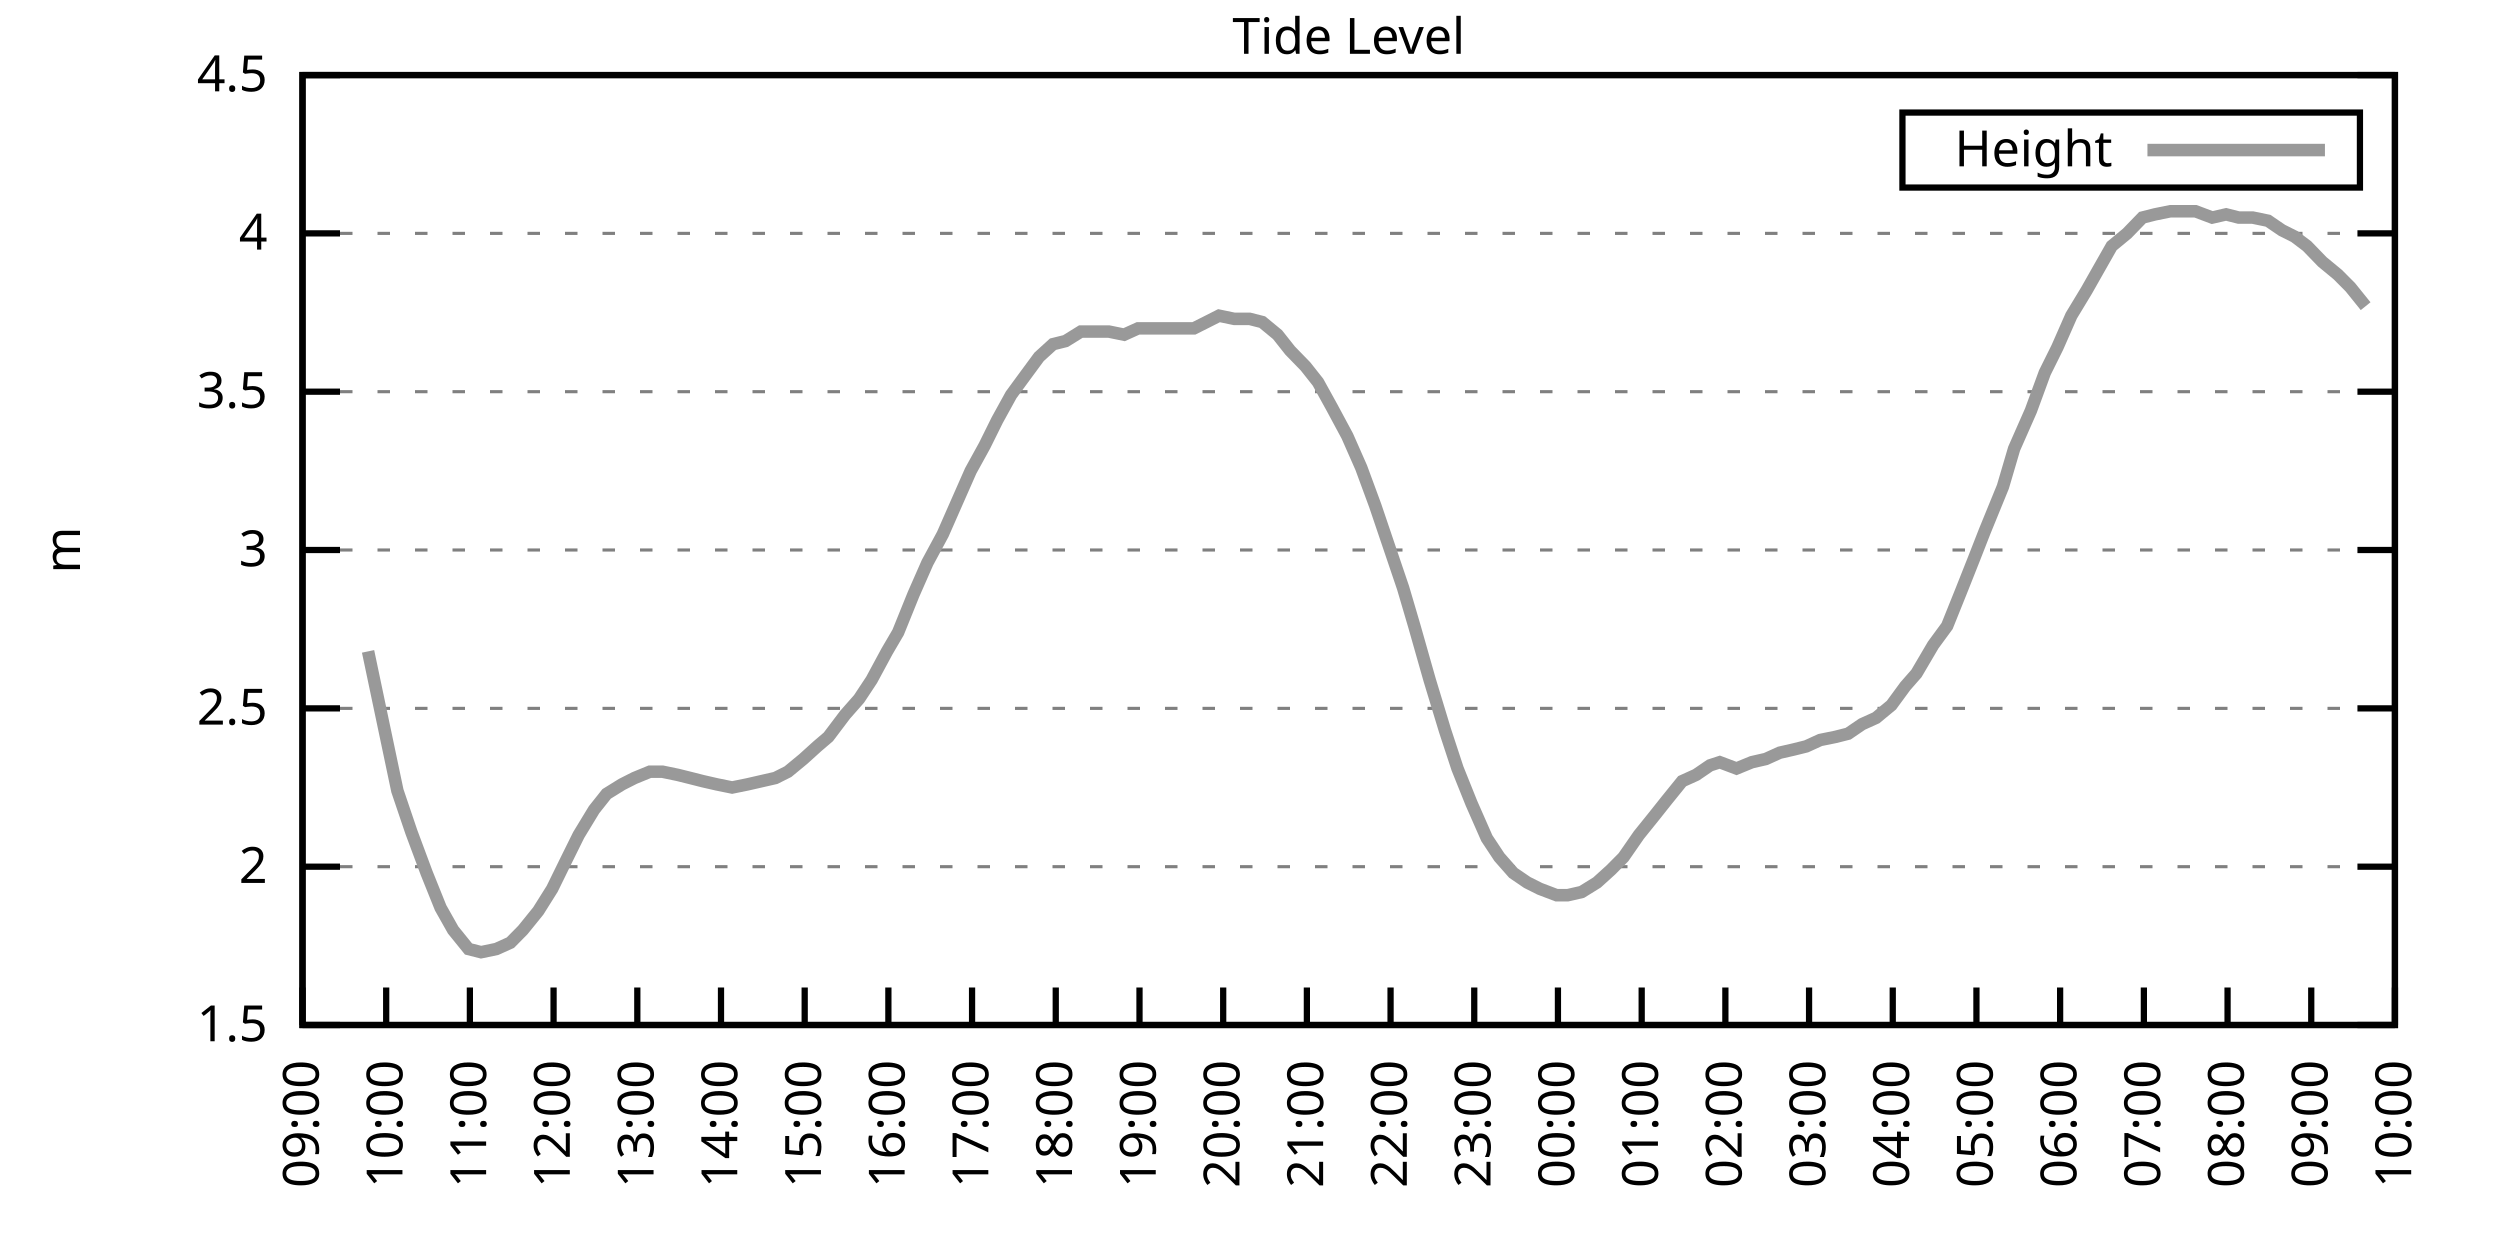
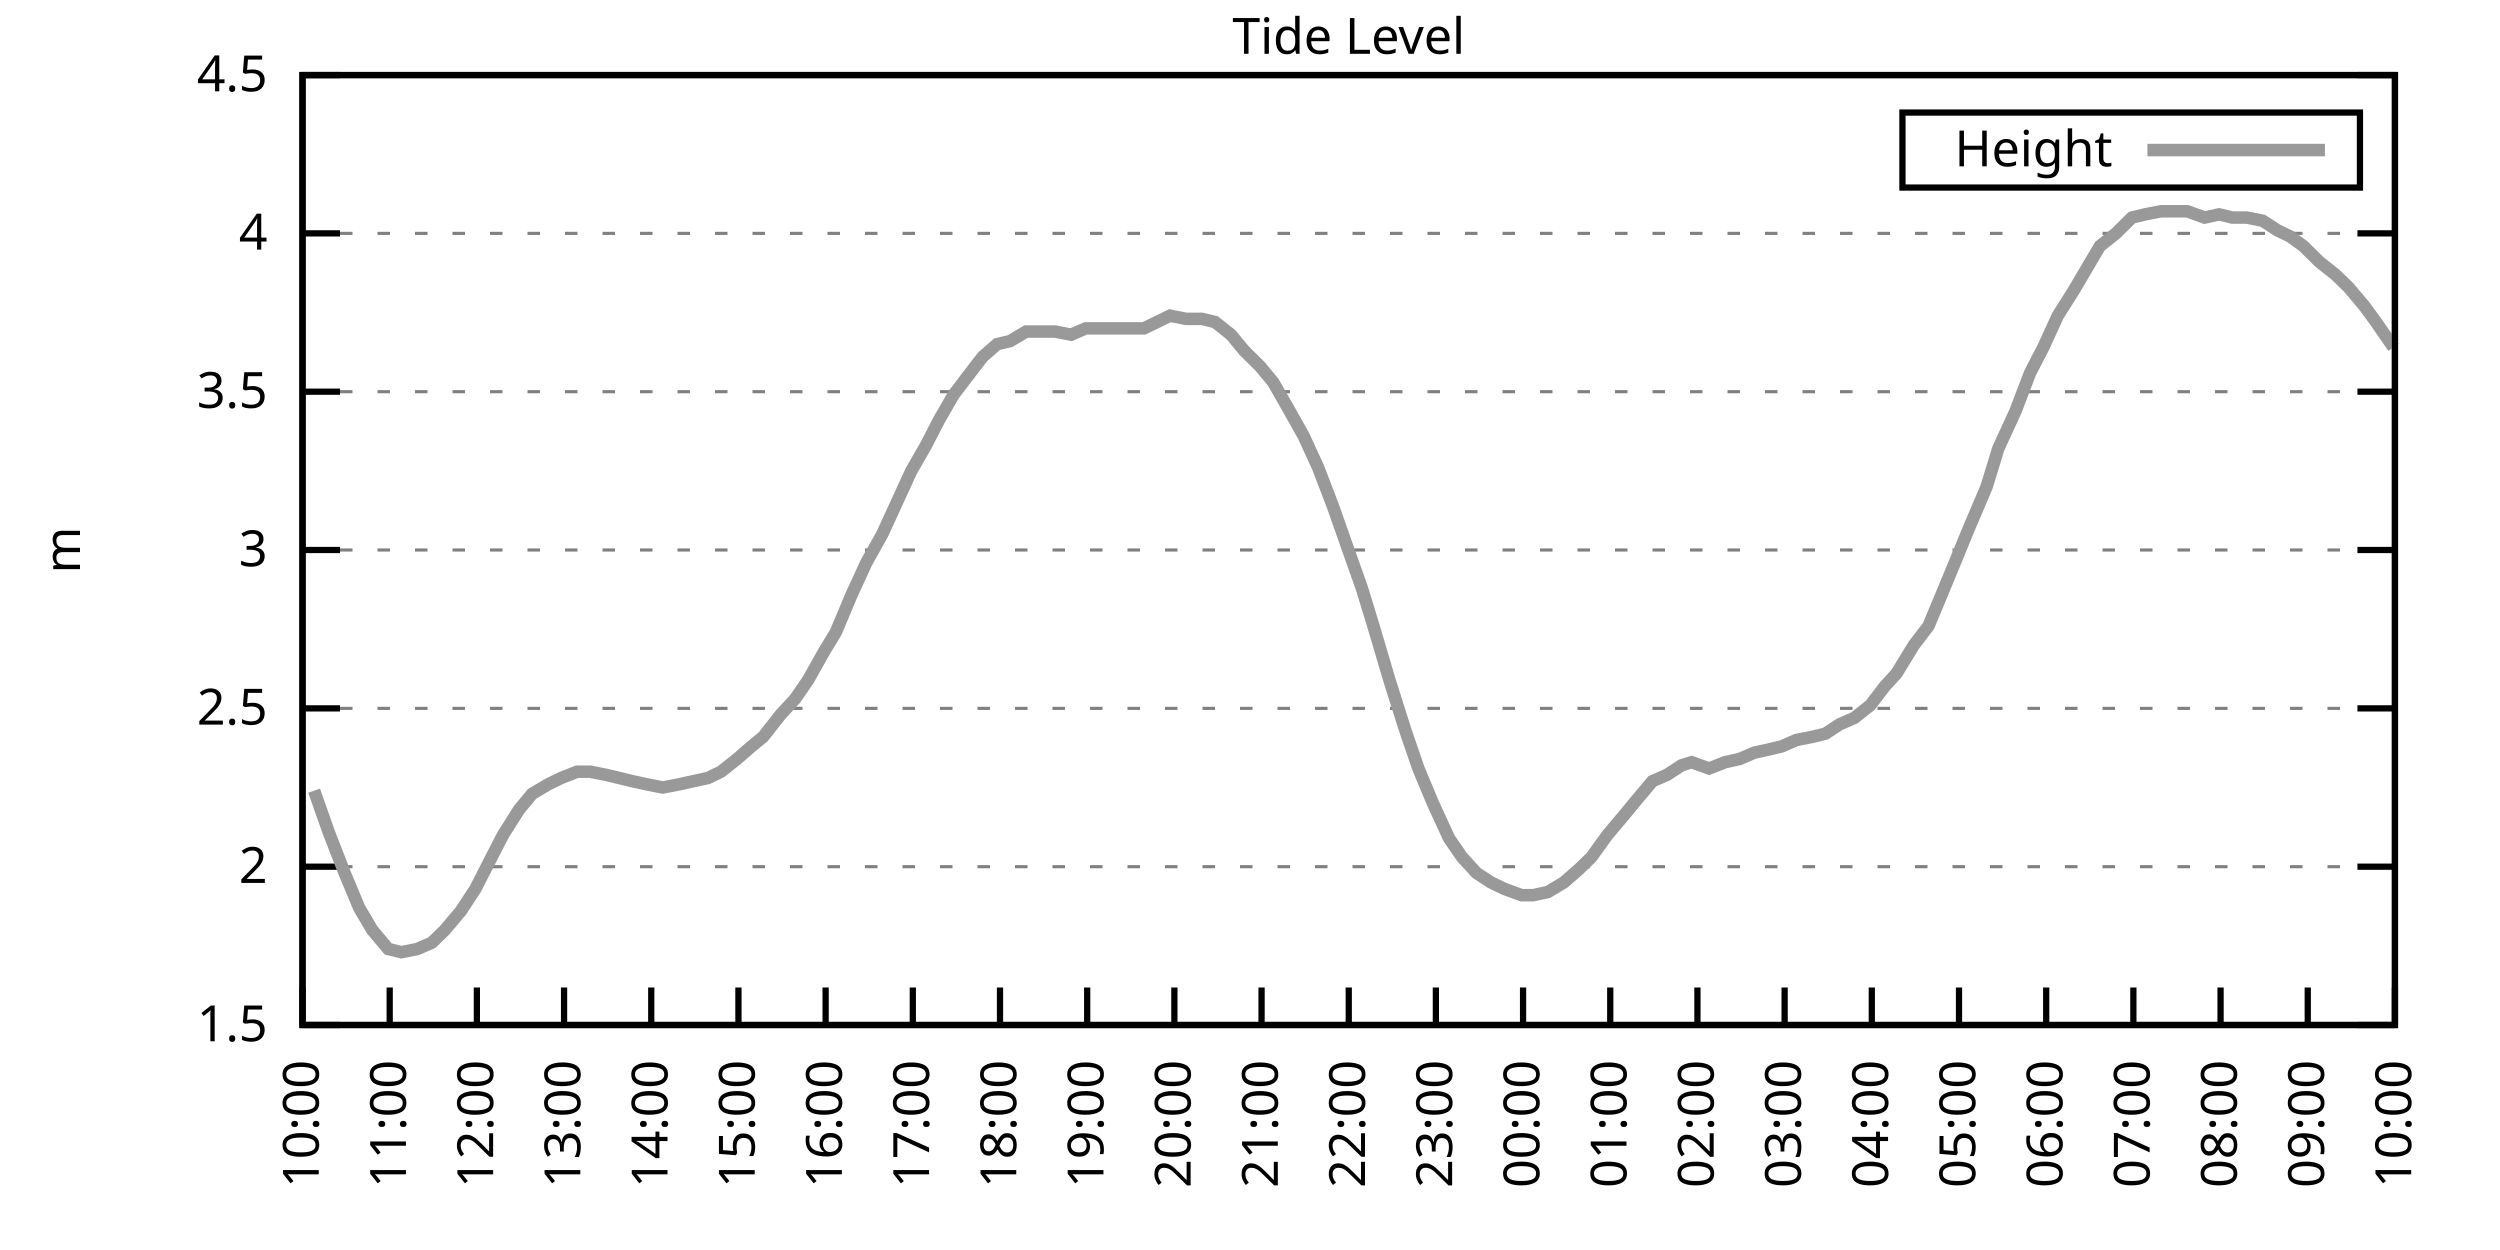
<svg xmlns="http://www.w3.org/2000/svg" xmlns:xlink="http://www.w3.org/1999/xlink" width="400" height="200" viewBox="0 0 400 200">
  <g id="gnuplot_canvas">
    <rect x="0" y="0" width="400" height="200" fill="none" />
    <defs>
      <circle id="gpDot" r="0.5" stroke-width="0.5" stroke="currentColor" />
      <path id="gpPt0" stroke-width="0.333" stroke="currentColor" d="M-1,0 h2 M0,-1 v2" />
      <path id="gpPt1" stroke-width="0.333" stroke="currentColor" d="M-1,-1 L1,1 M1,-1 L-1,1" />
      <path id="gpPt2" stroke-width="0.333" stroke="currentColor" d="M-1,0 L1,0 M0,-1 L0,1 M-1,-1 L1,1 M-1,1 L1,-1" />
      <rect id="gpPt3" stroke-width="0.333" stroke="currentColor" x="-1" y="-1" width="2" height="2" />
      <rect id="gpPt4" stroke-width="0.333" stroke="currentColor" fill="currentColor" x="-1" y="-1" width="2" height="2" />
      <circle id="gpPt5" stroke-width="0.333" stroke="currentColor" cx="0" cy="0" r="1" />
      <use xlink:href="#gpPt5" id="gpPt6" fill="currentColor" stroke="none" />
      <path id="gpPt7" stroke-width="0.333" stroke="currentColor" d="M0,-1.33 L-1.33,0.67 L1.33,0.67 z" />
      <use xlink:href="#gpPt7" id="gpPt8" fill="currentColor" stroke="none" />
      <use xlink:href="#gpPt7" id="gpPt9" stroke="currentColor" transform="rotate(180)" />
      <use xlink:href="#gpPt9" id="gpPt10" fill="currentColor" stroke="none" />
      <use xlink:href="#gpPt3" id="gpPt11" stroke="currentColor" transform="rotate(45)" />
      <use xlink:href="#gpPt11" id="gpPt12" fill="currentColor" stroke="none" />
      <path id="gpPt13" stroke-width="0.333" stroke="currentColor" d="M0,1.330 L1.265,0.411 L0.782,-1.067 L-0.782,-1.076 L-1.265,0.411 z" />
      <use xlink:href="#gpPt13" id="gpPt14" fill="currentColor" stroke="none" />
      <filter id="textbox" filterUnits="objectBoundingBox" x="0" y="0" height="1" width="1">
        <feFlood flood-color="white" flood-opacity="1" result="bgnd" />
        <feComposite in="SourceGraphic" in2="bgnd" operator="atop" />
      </filter>
      <filter id="greybox" filterUnits="objectBoundingBox" x="0" y="0" height="1" width="1">
        <feFlood flood-color="lightgrey" flood-opacity="1" result="grey" />
        <feComposite in="SourceGraphic" in2="grey" operator="atop" />
      </filter>
    </defs>
    <g fill="none" color="white" stroke="currentColor" stroke-width="1.00" stroke-linecap="butt" stroke-linejoin="miter">
</g>
    <g fill="none" color="black" stroke="currentColor" stroke-width="1.00" stroke-linecap="butt" stroke-linejoin="miter">
      <g stroke="none" shape-rendering="crispEdges">
        <polygon fill="rgb(255, 255, 255)" points="48.40,164.00 383.18,164.00 383.18,12.02 48.40,12.02 " />
      </g>
    </g>
    <g fill="none" color="black" stroke="currentColor" stroke-width="1.00" stroke-linecap="butt" stroke-linejoin="miter">
</g>
    <g fill="none" color="black" stroke="black" stroke-width="0.50" stroke-linecap="butt" stroke-linejoin="miter">
</g>
    <g fill="none" color="gray" stroke="currentColor" stroke-width="0.50" stroke-linecap="butt" stroke-linejoin="miter">
      <path stroke="gray" stroke-dasharray="2,4" class="gridline" d="M48.40,164.00 L383.19,164.00  " />
    </g>
    <g fill="none" color="gray" stroke="gray" stroke-width="1.00" stroke-linecap="butt" stroke-linejoin="miter">
</g>
    <g fill="none" color="black" stroke="currentColor" stroke-width="1.00" stroke-linecap="butt" stroke-linejoin="miter">
      <path stroke="black" d="M48.40,164.00 L54.40,164.00 M383.19,164.00 L377.19,164.00  " />
      <g transform="translate(42.80,166.60)" stroke="none" fill="black" font-family="Sans" font-size="8.00" text-anchor="end">
        <text>
          <tspan font-family="Sans"> 1.5</tspan>
        </text>
      </g>
    </g>
    <g fill="none" color="black" stroke="currentColor" stroke-width="1.00" stroke-linecap="butt" stroke-linejoin="miter">
</g>
    <g fill="none" color="black" stroke="black" stroke-width="0.50" stroke-linecap="butt" stroke-linejoin="miter">
</g>
    <g fill="none" color="gray" stroke="currentColor" stroke-width="0.50" stroke-linecap="butt" stroke-linejoin="miter">
      <path stroke="gray" stroke-dasharray="2,4" class="gridline" d="M48.40,138.67 L383.19,138.67  " />
    </g>
    <g fill="none" color="gray" stroke="gray" stroke-width="1.00" stroke-linecap="butt" stroke-linejoin="miter">
</g>
    <g fill="none" color="black" stroke="currentColor" stroke-width="1.00" stroke-linecap="butt" stroke-linejoin="miter">
      <path stroke="black" d="M48.40,138.67 L54.40,138.67 M383.19,138.67 L377.19,138.67  " />
      <g transform="translate(42.80,141.27)" stroke="none" fill="black" font-family="Sans" font-size="8.00" text-anchor="end">
        <text>
          <tspan font-family="Sans"> 2</tspan>
        </text>
      </g>
    </g>
    <g fill="none" color="black" stroke="currentColor" stroke-width="1.00" stroke-linecap="butt" stroke-linejoin="miter">
</g>
    <g fill="none" color="black" stroke="black" stroke-width="0.50" stroke-linecap="butt" stroke-linejoin="miter">
</g>
    <g fill="none" color="gray" stroke="currentColor" stroke-width="0.50" stroke-linecap="butt" stroke-linejoin="miter">
      <path stroke="gray" stroke-dasharray="2,4" class="gridline" d="M48.40,113.34 L383.19,113.34  " />
    </g>
    <g fill="none" color="gray" stroke="gray" stroke-width="1.00" stroke-linecap="butt" stroke-linejoin="miter">
</g>
    <g fill="none" color="black" stroke="currentColor" stroke-width="1.00" stroke-linecap="butt" stroke-linejoin="miter">
      <path stroke="black" d="M48.40,113.34 L54.40,113.34 M383.19,113.34 L377.19,113.34  " />
      <g transform="translate(42.80,115.94)" stroke="none" fill="black" font-family="Sans" font-size="8.00" text-anchor="end">
        <text>
          <tspan font-family="Sans"> 2.5</tspan>
        </text>
      </g>
    </g>
    <g fill="none" color="black" stroke="currentColor" stroke-width="1.00" stroke-linecap="butt" stroke-linejoin="miter">
</g>
    <g fill="none" color="black" stroke="black" stroke-width="0.50" stroke-linecap="butt" stroke-linejoin="miter">
</g>
    <g fill="none" color="gray" stroke="currentColor" stroke-width="0.50" stroke-linecap="butt" stroke-linejoin="miter">
      <path stroke="gray" stroke-dasharray="2,4" class="gridline" d="M48.40,88.00 L383.19,88.00  " />
    </g>
    <g fill="none" color="gray" stroke="gray" stroke-width="1.00" stroke-linecap="butt" stroke-linejoin="miter">
</g>
    <g fill="none" color="black" stroke="currentColor" stroke-width="1.00" stroke-linecap="butt" stroke-linejoin="miter">
      <path stroke="black" d="M48.40,88.00 L54.40,88.00 M383.19,88.00 L377.19,88.00  " />
      <g transform="translate(42.80,90.60)" stroke="none" fill="black" font-family="Sans" font-size="8.00" text-anchor="end">
        <text>
          <tspan font-family="Sans"> 3</tspan>
        </text>
      </g>
    </g>
    <g fill="none" color="black" stroke="currentColor" stroke-width="1.00" stroke-linecap="butt" stroke-linejoin="miter">
</g>
    <g fill="none" color="black" stroke="black" stroke-width="0.50" stroke-linecap="butt" stroke-linejoin="miter">
</g>
    <g fill="none" color="gray" stroke="currentColor" stroke-width="0.50" stroke-linecap="butt" stroke-linejoin="miter">
      <path stroke="gray" stroke-dasharray="2,4" class="gridline" d="M48.40,62.67 L383.19,62.67  " />
    </g>
    <g fill="none" color="gray" stroke="gray" stroke-width="1.00" stroke-linecap="butt" stroke-linejoin="miter">
</g>
    <g fill="none" color="black" stroke="currentColor" stroke-width="1.00" stroke-linecap="butt" stroke-linejoin="miter">
      <path stroke="black" d="M48.40,62.67 L54.40,62.67 M383.19,62.67 L377.19,62.67  " />
      <g transform="translate(42.80,65.27)" stroke="none" fill="black" font-family="Sans" font-size="8.00" text-anchor="end">
        <text>
          <tspan font-family="Sans"> 3.5</tspan>
        </text>
      </g>
    </g>
    <g fill="none" color="black" stroke="currentColor" stroke-width="1.00" stroke-linecap="butt" stroke-linejoin="miter">
</g>
    <g fill="none" color="black" stroke="black" stroke-width="0.50" stroke-linecap="butt" stroke-linejoin="miter">
</g>
    <g fill="none" color="gray" stroke="currentColor" stroke-width="0.50" stroke-linecap="butt" stroke-linejoin="miter">
      <path stroke="gray" stroke-dasharray="2,4" class="gridline" d="M48.40,37.34 L383.19,37.34  " />
    </g>
    <g fill="none" color="gray" stroke="gray" stroke-width="1.00" stroke-linecap="butt" stroke-linejoin="miter">
</g>
    <g fill="none" color="black" stroke="currentColor" stroke-width="1.00" stroke-linecap="butt" stroke-linejoin="miter">
      <path stroke="black" d="M48.40,37.34 L54.40,37.34 M383.19,37.34 L377.19,37.34  " />
      <g transform="translate(42.80,39.94)" stroke="none" fill="black" font-family="Sans" font-size="8.00" text-anchor="end">
        <text>
          <tspan font-family="Sans"> 4</tspan>
        </text>
      </g>
    </g>
    <g fill="none" color="black" stroke="currentColor" stroke-width="1.00" stroke-linecap="butt" stroke-linejoin="miter">
</g>
    <g fill="none" color="black" stroke="black" stroke-width="0.50" stroke-linecap="butt" stroke-linejoin="miter">
</g>
    <g fill="none" color="gray" stroke="currentColor" stroke-width="0.50" stroke-linecap="butt" stroke-linejoin="miter">
      <path stroke="gray" stroke-dasharray="2,4" class="gridline" d="M48.40,12.01 L383.19,12.01  " />
    </g>
    <g fill="none" color="gray" stroke="gray" stroke-width="1.00" stroke-linecap="butt" stroke-linejoin="miter">
</g>
    <g fill="none" color="black" stroke="currentColor" stroke-width="1.00" stroke-linecap="butt" stroke-linejoin="miter">
      <path stroke="black" d="M48.40,12.01 L54.40,12.01 M383.19,12.01 L377.19,12.01  " />
      <g transform="translate(42.80,14.61)" stroke="none" fill="black" font-family="Sans" font-size="8.00" text-anchor="end">
        <text>
          <tspan font-family="Sans"> 4.5</tspan>
        </text>
      </g>
    </g>
    <g fill="none" color="black" stroke="currentColor" stroke-width="1.00" stroke-linecap="butt" stroke-linejoin="miter">
      <path stroke="black" d="M48.40,164.00 L48.40,158.00  " />
      <g transform="translate(51.00,169.60) rotate(270.00)" stroke="none" fill="black" font-family="Sans" font-size="8.00" text-anchor="end">
        <text>
-           <tspan font-family="Sans">09:00</tspan>
-         </text>
-       </g>
-     </g>
-     <g fill="none" color="black" stroke="currentColor" stroke-width="1.00" stroke-linecap="butt" stroke-linejoin="miter">
-       <path stroke="black" d="M61.79,164.00 L61.79,158.00  " />
-       <g transform="translate(64.39,169.60) rotate(270.00)" stroke="none" fill="black" font-family="Sans" font-size="8.00" text-anchor="end">
-         <text>
          <tspan font-family="Sans">10:00</tspan>
        </text>
      </g>
    </g>
    <g fill="none" color="black" stroke="currentColor" stroke-width="1.00" stroke-linecap="butt" stroke-linejoin="miter">
-       <path stroke="black" d="M75.18,164.00 L75.18,158.00  " />
-       <g transform="translate(77.78,169.60) rotate(270.00)" stroke="none" fill="black" font-family="Sans" font-size="8.00" text-anchor="end">
+       <path stroke="black" d="M62.35,164.00 L62.35,158.00  " />
+       <g transform="translate(64.95,169.60) rotate(270.00)" stroke="none" fill="black" font-family="Sans" font-size="8.00" text-anchor="end">
        <text>
          <tspan font-family="Sans">11:00</tspan>
        </text>
      </g>
    </g>
    <g fill="none" color="black" stroke="currentColor" stroke-width="1.00" stroke-linecap="butt" stroke-linejoin="miter">
-       <path stroke="black" d="M88.57,164.00 L88.57,158.00  " />
-       <g transform="translate(91.17,169.60) rotate(270.00)" stroke="none" fill="black" font-family="Sans" font-size="8.00" text-anchor="end">
+       <path stroke="black" d="M76.30,164.00 L76.30,158.00  " />
+       <g transform="translate(78.90,169.60) rotate(270.00)" stroke="none" fill="black" font-family="Sans" font-size="8.00" text-anchor="end">
        <text>
          <tspan font-family="Sans">12:00</tspan>
        </text>
      </g>
    </g>
    <g fill="none" color="black" stroke="currentColor" stroke-width="1.00" stroke-linecap="butt" stroke-linejoin="miter">
-       <path stroke="black" d="M101.97,164.00 L101.97,158.00  " />
-       <g transform="translate(104.57,169.60) rotate(270.00)" stroke="none" fill="black" font-family="Sans" font-size="8.00" text-anchor="end">
+       <path stroke="black" d="M90.25,164.00 L90.25,158.00  " />
+       <g transform="translate(92.85,169.60) rotate(270.00)" stroke="none" fill="black" font-family="Sans" font-size="8.00" text-anchor="end">
        <text>
          <tspan font-family="Sans">13:00</tspan>
        </text>
      </g>
    </g>
    <g fill="none" color="black" stroke="currentColor" stroke-width="1.00" stroke-linecap="butt" stroke-linejoin="miter">
-       <path stroke="black" d="M115.36,164.00 L115.36,158.00  " />
-       <g transform="translate(117.96,169.60) rotate(270.00)" stroke="none" fill="black" font-family="Sans" font-size="8.00" text-anchor="end">
+       <path stroke="black" d="M104.20,164.00 L104.20,158.00  " />
+       <g transform="translate(106.80,169.60) rotate(270.00)" stroke="none" fill="black" font-family="Sans" font-size="8.00" text-anchor="end">
        <text>
          <tspan font-family="Sans">14:00</tspan>
        </text>
      </g>
    </g>
    <g fill="none" color="black" stroke="currentColor" stroke-width="1.00" stroke-linecap="butt" stroke-linejoin="miter">
-       <path stroke="black" d="M128.75,164.00 L128.75,158.00  " />
-       <g transform="translate(131.35,169.60) rotate(270.00)" stroke="none" fill="black" font-family="Sans" font-size="8.00" text-anchor="end">
+       <path stroke="black" d="M118.15,164.00 L118.15,158.00  " />
+       <g transform="translate(120.75,169.60) rotate(270.00)" stroke="none" fill="black" font-family="Sans" font-size="8.00" text-anchor="end">
        <text>
          <tspan font-family="Sans">15:00</tspan>
        </text>
      </g>
    </g>
    <g fill="none" color="black" stroke="currentColor" stroke-width="1.00" stroke-linecap="butt" stroke-linejoin="miter">
-       <path stroke="black" d="M142.14,164.00 L142.14,158.00  " />
-       <g transform="translate(144.74,169.60) rotate(270.00)" stroke="none" fill="black" font-family="Sans" font-size="8.00" text-anchor="end">
+       <path stroke="black" d="M132.10,164.00 L132.10,158.00  " />
+       <g transform="translate(134.70,169.60) rotate(270.00)" stroke="none" fill="black" font-family="Sans" font-size="8.00" text-anchor="end">
        <text>
          <tspan font-family="Sans">16:00</tspan>
        </text>
      </g>
    </g>
    <g fill="none" color="black" stroke="currentColor" stroke-width="1.00" stroke-linecap="butt" stroke-linejoin="miter">
-       <path stroke="black" d="M155.53,164.00 L155.53,158.00  " />
-       <g transform="translate(158.13,169.60) rotate(270.00)" stroke="none" fill="black" font-family="Sans" font-size="8.00" text-anchor="end">
+       <path stroke="black" d="M146.05,164.00 L146.05,158.00  " />
+       <g transform="translate(148.65,169.60) rotate(270.00)" stroke="none" fill="black" font-family="Sans" font-size="8.00" text-anchor="end">
        <text>
          <tspan font-family="Sans">17:00</tspan>
        </text>
      </g>
    </g>
    <g fill="none" color="black" stroke="currentColor" stroke-width="1.00" stroke-linecap="butt" stroke-linejoin="miter">
-       <path stroke="black" d="M168.92,164.00 L168.92,158.00  " />
-       <g transform="translate(171.52,169.60) rotate(270.00)" stroke="none" fill="black" font-family="Sans" font-size="8.00" text-anchor="end">
+       <path stroke="black" d="M160.00,164.00 L160.00,158.00  " />
+       <g transform="translate(162.60,169.60) rotate(270.00)" stroke="none" fill="black" font-family="Sans" font-size="8.00" text-anchor="end">
        <text>
          <tspan font-family="Sans">18:00</tspan>
        </text>
      </g>
    </g>
    <g fill="none" color="black" stroke="currentColor" stroke-width="1.00" stroke-linecap="butt" stroke-linejoin="miter">
-       <path stroke="black" d="M182.32,164.00 L182.32,158.00  " />
-       <g transform="translate(184.92,169.60) rotate(270.00)" stroke="none" fill="black" font-family="Sans" font-size="8.00" text-anchor="end">
+       <path stroke="black" d="M173.95,164.00 L173.95,158.00  " />
+       <g transform="translate(176.55,169.60) rotate(270.00)" stroke="none" fill="black" font-family="Sans" font-size="8.00" text-anchor="end">
        <text>
          <tspan font-family="Sans">19:00</tspan>
        </text>
      </g>
    </g>
    <g fill="none" color="black" stroke="currentColor" stroke-width="1.00" stroke-linecap="butt" stroke-linejoin="miter">
-       <path stroke="black" d="M195.71,164.00 L195.71,158.00  " />
-       <g transform="translate(198.31,169.60) rotate(270.00)" stroke="none" fill="black" font-family="Sans" font-size="8.00" text-anchor="end">
+       <path stroke="black" d="M187.90,164.00 L187.90,158.00  " />
+       <g transform="translate(190.50,169.60) rotate(270.00)" stroke="none" fill="black" font-family="Sans" font-size="8.00" text-anchor="end">
        <text>
          <tspan font-family="Sans">20:00</tspan>
        </text>
      </g>
    </g>
    <g fill="none" color="black" stroke="currentColor" stroke-width="1.00" stroke-linecap="butt" stroke-linejoin="miter">
-       <path stroke="black" d="M209.10,164.00 L209.10,158.00  " />
-       <g transform="translate(211.70,169.60) rotate(270.00)" stroke="none" fill="black" font-family="Sans" font-size="8.00" text-anchor="end">
+       <path stroke="black" d="M201.85,164.00 L201.85,158.00  " />
+       <g transform="translate(204.45,169.60) rotate(270.00)" stroke="none" fill="black" font-family="Sans" font-size="8.00" text-anchor="end">
        <text>
          <tspan font-family="Sans">21:00</tspan>
        </text>
      </g>
    </g>
    <g fill="none" color="black" stroke="currentColor" stroke-width="1.00" stroke-linecap="butt" stroke-linejoin="miter">
-       <path stroke="black" d="M222.49,164.00 L222.49,158.00  " />
-       <g transform="translate(225.09,169.60) rotate(270.00)" stroke="none" fill="black" font-family="Sans" font-size="8.00" text-anchor="end">
+       <path stroke="black" d="M215.80,164.00 L215.80,158.00  " />
+       <g transform="translate(218.40,169.60) rotate(270.00)" stroke="none" fill="black" font-family="Sans" font-size="8.00" text-anchor="end">
        <text>
          <tspan font-family="Sans">22:00</tspan>
        </text>
      </g>
    </g>
    <g fill="none" color="black" stroke="currentColor" stroke-width="1.00" stroke-linecap="butt" stroke-linejoin="miter">
-       <path stroke="black" d="M235.88,164.00 L235.88,158.00  " />
-       <g transform="translate(238.48,169.60) rotate(270.00)" stroke="none" fill="black" font-family="Sans" font-size="8.00" text-anchor="end">
+       <path stroke="black" d="M229.74,164.00 L229.74,158.00  " />
+       <g transform="translate(232.34,169.60) rotate(270.00)" stroke="none" fill="black" font-family="Sans" font-size="8.00" text-anchor="end">
        <text>
          <tspan font-family="Sans">23:00</tspan>
        </text>
      </g>
    </g>
    <g fill="none" color="black" stroke="currentColor" stroke-width="1.00" stroke-linecap="butt" stroke-linejoin="miter">
-       <path stroke="black" d="M249.27,164.00 L249.27,158.00  " />
-       <g transform="translate(251.87,169.60) rotate(270.00)" stroke="none" fill="black" font-family="Sans" font-size="8.00" text-anchor="end">
+       <path stroke="black" d="M243.69,164.00 L243.69,158.00  " />
+       <g transform="translate(246.29,169.60) rotate(270.00)" stroke="none" fill="black" font-family="Sans" font-size="8.00" text-anchor="end">
        <text>
          <tspan font-family="Sans">00:00</tspan>
        </text>
      </g>
    </g>
    <g fill="none" color="black" stroke="currentColor" stroke-width="1.00" stroke-linecap="butt" stroke-linejoin="miter">
-       <path stroke="black" d="M262.67,164.00 L262.67,158.00  " />
-       <g transform="translate(265.27,169.60) rotate(270.00)" stroke="none" fill="black" font-family="Sans" font-size="8.00" text-anchor="end">
+       <path stroke="black" d="M257.64,164.00 L257.64,158.00  " />
+       <g transform="translate(260.24,169.60) rotate(270.00)" stroke="none" fill="black" font-family="Sans" font-size="8.00" text-anchor="end">
        <text>
          <tspan font-family="Sans">01:00</tspan>
        </text>
      </g>
    </g>
    <g fill="none" color="black" stroke="currentColor" stroke-width="1.00" stroke-linecap="butt" stroke-linejoin="miter">
-       <path stroke="black" d="M276.06,164.00 L276.06,158.00  " />
-       <g transform="translate(278.66,169.60) rotate(270.00)" stroke="none" fill="black" font-family="Sans" font-size="8.00" text-anchor="end">
+       <path stroke="black" d="M271.59,164.00 L271.59,158.00  " />
+       <g transform="translate(274.19,169.60) rotate(270.00)" stroke="none" fill="black" font-family="Sans" font-size="8.00" text-anchor="end">
        <text>
          <tspan font-family="Sans">02:00</tspan>
        </text>
      </g>
    </g>
    <g fill="none" color="black" stroke="currentColor" stroke-width="1.00" stroke-linecap="butt" stroke-linejoin="miter">
-       <path stroke="black" d="M289.45,164.00 L289.45,158.00  " />
-       <g transform="translate(292.05,169.60) rotate(270.00)" stroke="none" fill="black" font-family="Sans" font-size="8.00" text-anchor="end">
+       <path stroke="black" d="M285.54,164.00 L285.54,158.00  " />
+       <g transform="translate(288.14,169.60) rotate(270.00)" stroke="none" fill="black" font-family="Sans" font-size="8.00" text-anchor="end">
        <text>
          <tspan font-family="Sans">03:00</tspan>
        </text>
      </g>
    </g>
    <g fill="none" color="black" stroke="currentColor" stroke-width="1.00" stroke-linecap="butt" stroke-linejoin="miter">
-       <path stroke="black" d="M302.84,164.00 L302.84,158.00  " />
-       <g transform="translate(305.44,169.60) rotate(270.00)" stroke="none" fill="black" font-family="Sans" font-size="8.00" text-anchor="end">
+       <path stroke="black" d="M299.49,164.00 L299.49,158.00  " />
+       <g transform="translate(302.09,169.60) rotate(270.00)" stroke="none" fill="black" font-family="Sans" font-size="8.00" text-anchor="end">
        <text>
          <tspan font-family="Sans">04:00</tspan>
        </text>
      </g>
    </g>
    <g fill="none" color="black" stroke="currentColor" stroke-width="1.00" stroke-linecap="butt" stroke-linejoin="miter">
-       <path stroke="black" d="M316.23,164.00 L316.23,158.00  " />
-       <g transform="translate(318.83,169.60) rotate(270.00)" stroke="none" fill="black" font-family="Sans" font-size="8.00" text-anchor="end">
+       <path stroke="black" d="M313.44,164.00 L313.44,158.00  " />
+       <g transform="translate(316.04,169.60) rotate(270.00)" stroke="none" fill="black" font-family="Sans" font-size="8.00" text-anchor="end">
        <text>
          <tspan font-family="Sans">05:00</tspan>
        </text>
      </g>
    </g>
    <g fill="none" color="black" stroke="currentColor" stroke-width="1.00" stroke-linecap="butt" stroke-linejoin="miter">
-       <path stroke="black" d="M329.62,164.00 L329.62,158.00  " />
-       <g transform="translate(332.22,169.60) rotate(270.00)" stroke="none" fill="black" font-family="Sans" font-size="8.00" text-anchor="end">
+       <path stroke="black" d="M327.39,164.00 L327.39,158.00  " />
+       <g transform="translate(329.99,169.60) rotate(270.00)" stroke="none" fill="black" font-family="Sans" font-size="8.00" text-anchor="end">
        <text>
          <tspan font-family="Sans">06:00</tspan>
        </text>
      </g>
    </g>
    <g fill="none" color="black" stroke="currentColor" stroke-width="1.00" stroke-linecap="butt" stroke-linejoin="miter">
-       <path stroke="black" d="M343.02,164.00 L343.02,158.00  " />
-       <g transform="translate(345.62,169.60) rotate(270.00)" stroke="none" fill="black" font-family="Sans" font-size="8.00" text-anchor="end">
+       <path stroke="black" d="M341.34,164.00 L341.34,158.00  " />
+       <g transform="translate(343.94,169.60) rotate(270.00)" stroke="none" fill="black" font-family="Sans" font-size="8.00" text-anchor="end">
        <text>
          <tspan font-family="Sans">07:00</tspan>
        </text>
      </g>
    </g>
    <g fill="none" color="black" stroke="currentColor" stroke-width="1.00" stroke-linecap="butt" stroke-linejoin="miter">
-       <path stroke="black" d="M356.41,164.00 L356.41,158.00  " />
-       <g transform="translate(359.01,169.60) rotate(270.00)" stroke="none" fill="black" font-family="Sans" font-size="8.00" text-anchor="end">
+       <path stroke="black" d="M355.29,164.00 L355.29,158.00  " />
+       <g transform="translate(357.89,169.60) rotate(270.00)" stroke="none" fill="black" font-family="Sans" font-size="8.00" text-anchor="end">
        <text>
          <tspan font-family="Sans">08:00</tspan>
        </text>
      </g>
    </g>
    <g fill="none" color="black" stroke="currentColor" stroke-width="1.00" stroke-linecap="butt" stroke-linejoin="miter">
-       <path stroke="black" d="M369.80,164.00 L369.80,158.00  " />
-       <g transform="translate(372.40,169.60) rotate(270.00)" stroke="none" fill="black" font-family="Sans" font-size="8.00" text-anchor="end">
+       <path stroke="black" d="M369.24,164.00 L369.24,158.00  " />
+       <g transform="translate(371.84,169.60) rotate(270.00)" stroke="none" fill="black" font-family="Sans" font-size="8.00" text-anchor="end">
        <text>
          <tspan font-family="Sans">09:00</tspan>
        </text>
      </g>
    </g>
    <g fill="none" color="black" stroke="currentColor" stroke-width="1.00" stroke-linecap="butt" stroke-linejoin="miter">
      <path stroke="black" d="M383.19,164.00 L383.19,158.00  " />
      <g transform="translate(385.79,169.60) rotate(270.00)" stroke="none" fill="black" font-family="Sans" font-size="8.00" text-anchor="end">
        <text>
          <tspan font-family="Sans">10:00</tspan>
        </text>
      </g>
    </g>
    <g fill="none" color="black" stroke="currentColor" stroke-width="1.00" stroke-linecap="butt" stroke-linejoin="miter">
</g>
    <g fill="none" color="black" stroke="currentColor" stroke-width="1.00" stroke-linecap="butt" stroke-linejoin="miter">
      <path stroke="black" d="M48.40,12.01 L48.40,164.00 L383.19,164.00 L383.19,12.01 L48.40,12.01 Z  " />
    </g>
    <g fill="none" color="black" stroke="currentColor" stroke-width="1.00" stroke-linecap="butt" stroke-linejoin="miter">
</g>
    <g fill="none" color="black" stroke="currentColor" stroke-width="1.00" stroke-linecap="butt" stroke-linejoin="miter">
      <path stroke="black" d="M304.39,30.01 L304.39,18.01 L377.59,18.01 L377.59,30.01 L304.39,30.01 Z  " />
    </g>
    <g id="Tide_level_plot_1">
      <g fill="none" color="white" stroke="black" stroke-width="2.00" stroke-linecap="butt" stroke-linejoin="miter">
</g>
      <g fill="none" color="black" stroke="currentColor" stroke-width="2.00" stroke-linecap="butt" stroke-linejoin="miter">
        <g transform="translate(337.99,26.61)" stroke="none" fill="black" font-family="Sans" font-size="8.00" text-anchor="end">
          <text>
            <tspan font-family="Sans">Height</tspan>
          </text>
        </g>
      </g>
      <g fill="none" color="black" stroke="currentColor" stroke-width="2.00" stroke-linecap="butt" stroke-linejoin="miter">
-         <path stroke="rgb(153, 153, 153)" d="M343.59,24.01 L371.99,24.01 M58.89,104.22 L63.58,126.51 L65.81,133.10 L68.26,139.68 L70.50,145.25 L72.50,148.80   L74.96,151.84 L76.97,152.35 L79.42,151.84 L81.66,150.83 L83.66,148.80 L86.12,145.76 L88.35,142.21 L90.58,137.66   L92.59,133.60 L95.05,129.55 L97.06,127.02 L99.51,125.50 L101.52,124.48 L103.98,123.47 L105.98,123.47 L108.44,123.98   L110.45,124.48 L112.46,124.99 L114.69,125.50 L117.14,126.00 L119.60,125.50 L121.83,124.99 L124.06,124.48 L126.07,123.47   L128.53,121.44 L130.76,119.42 L132.54,117.90 L135.22,114.35 L137.45,111.82 L139.46,108.78 L141.92,104.22 L143.70,101.18   L146.16,95.10 L148.39,90.03 L150.85,85.47 L152.63,81.42 L155.31,75.34 L157.54,71.29 L159.55,67.23 L161.78,63.18   L164.01,60.14 L166.25,57.10 L168.48,55.07 L170.49,54.57 L172.94,53.05 L174.95,53.05 L177.41,53.05 L179.86,53.55   L182.09,52.54 L184.32,52.54 L186.33,52.54 L188.57,52.54 L191.02,52.54 L193.03,51.53 L195.04,50.51 L197.49,51.02   L199.95,51.02 L201.96,51.53 L204.41,53.55 L206.42,56.09 L208.88,58.62 L210.88,61.15 L213.12,65.21 L215.57,69.77   L217.80,74.83 L220.04,80.91 L222.27,87.50 L224.50,94.08 L226.29,100.16 L228.74,108.78 L231.20,116.88 L233.20,122.96   L235.44,128.54 L237.89,134.11 L239.90,137.15 L242.13,139.68 L244.36,141.20 L246.37,142.21 L249.05,143.23 L250.84,143.23   L253.07,142.72 L255.52,141.20 L257.76,139.17 L259.76,137.15 L262.22,133.60 L264.67,130.56 L266.68,128.03 L269.14,124.99   L271.37,123.98 L273.60,122.46 L275.16,121.95 L277.84,122.96 L280.30,121.95 L282.53,121.44 L284.76,120.43 L286.99,119.92   L289.00,119.42 L291.23,118.40 L293.69,117.90 L295.70,117.39 L297.93,115.87 L300.16,114.86 L302.62,112.83 L304.85,109.79   L306.63,107.76 L309.31,103.20 L311.54,100.16 L313.78,94.59 L315.79,89.52 L317.57,84.97 L320.47,77.87 L322.26,71.79   L324.94,65.71 L327.17,59.63 L329.18,55.58 L331.41,50.51 L333.86,46.46 L335.87,42.91 L337.88,39.37 L340.34,37.34   L342.79,34.81 L344.80,34.30 L347.26,33.80 L349.49,33.80 L351.27,33.80 L353.95,34.81 L356.18,34.30 L358.19,34.81   L360.42,34.81 L362.88,35.32 L365.11,36.84 L367.12,37.85 L369.13,39.37 L371.58,41.90 L374.04,43.93 L376.05,45.95   L378.50,48.99  " />
+         <path stroke="rgb(153, 153, 153)" d="M343.59,24.01 L371.99,24.01 M50.26,126.51 L52.58,133.10 L55.14,139.68 L57.47,145.25 L59.56,148.80 L62.12,151.84   L64.21,152.35 L66.77,151.84 L69.09,150.83 L71.18,148.80 L73.74,145.76 L76.07,142.21 L78.39,137.66 L80.48,133.60   L83.04,129.55 L85.13,127.02 L87.69,125.50 L89.78,124.48 L92.34,123.47 L94.43,123.47 L96.99,123.98 L99.08,124.48   L101.18,124.99 L103.50,125.50 L106.06,126.00 L108.62,125.50 L110.94,124.99 L113.27,124.48 L115.36,123.47 L117.92,121.44   L120.24,119.42 L122.10,117.90 L124.89,114.35 L127.22,111.82 L129.31,108.78 L131.87,104.22 L133.72,101.18 L136.28,95.10   L138.61,90.03 L141.16,85.47 L143.02,81.42 L145.81,75.34 L148.14,71.29 L150.23,67.23 L152.56,63.18 L154.88,60.14   L157.21,57.10 L159.53,55.07 L161.62,54.57 L164.18,53.05 L166.27,53.05 L168.83,53.05 L171.39,53.55 L173.71,52.54   L176.04,52.54 L178.13,52.54 L180.46,52.54 L183.01,52.54 L185.11,51.53 L187.20,50.51 L189.76,51.02 L192.31,51.02   L194.41,51.53 L196.96,53.55 L199.06,56.09 L201.61,58.62 L203.71,61.15 L206.03,65.21 L208.59,69.77 L210.91,74.83   L213.24,80.91 L215.56,87.50 L217.89,94.08 L219.75,100.16 L222.30,108.78 L224.86,116.88 L226.95,122.96 L229.28,128.54   L231.84,134.11 L233.93,137.15 L236.25,139.68 L238.58,141.20 L240.67,142.21 L243.46,143.23 L245.32,143.23 L247.65,142.72   L250.20,141.20 L252.53,139.17 L254.62,137.15 L257.18,133.60 L259.74,130.56 L261.83,128.03 L264.39,124.99 L266.71,123.98   L269.04,122.46 L270.66,121.95 L273.45,122.96 L276.01,121.95 L278.34,121.44 L280.66,120.43 L282.99,119.92 L285.08,119.42   L287.40,118.40 L289.96,117.90 L292.05,117.39 L294.38,115.87 L296.70,114.86 L299.26,112.83 L301.58,109.79 L303.44,107.76   L306.23,103.20 L308.56,100.16 L310.88,94.59 L312.98,89.52 L314.84,84.97 L317.86,77.87 L319.72,71.79 L322.51,65.71   L324.83,59.63 L326.93,55.58 L329.25,50.51 L331.81,46.46 L333.90,42.91 L335.99,39.37 L338.55,37.34 L341.11,34.81   L343.20,34.30 L345.76,33.80 L348.08,33.80 L349.94,33.80 L352.73,34.81 L355.06,34.30 L357.15,34.81 L359.48,34.81   L362.03,35.32 L364.36,36.84 L366.45,37.85 L368.54,39.37 L371.10,41.90 L373.66,43.93 L375.75,45.95 L378.31,48.99   L380.17,51.53 L382.96,55.58  " />
      </g>
    </g>
    <g fill="none" color="black" stroke="currentColor" stroke-width="2.00" stroke-linecap="butt" stroke-linejoin="miter">
</g>
    <g fill="none" color="black" stroke="black" stroke-width="1.00" stroke-linecap="butt" stroke-linejoin="miter">
</g>
    <g fill="none" color="black" stroke="currentColor" stroke-width="1.00" stroke-linecap="butt" stroke-linejoin="miter">
      <path stroke="black" d="M48.40,12.01 L48.40,164.00 L383.19,164.00 L383.19,12.01 L48.40,12.01 Z  " />
      <g transform="translate(12.80,88.01) rotate(270.00)" stroke="none" fill="black" font-family="Sans" font-size="8.00" text-anchor="middle">
        <text>
          <tspan font-family="Sans">m</tspan>
        </text>
      </g>
    </g>
    <g fill="none" color="black" stroke="currentColor" stroke-width="1.00" stroke-linecap="butt" stroke-linejoin="miter">
</g>
    <g fill="none" color="black" stroke="currentColor" stroke-width="1.00" stroke-linecap="butt" stroke-linejoin="miter">
      <g transform="translate(215.79,8.61)" stroke="none" fill="black" font-family="Sans" font-size="8.00" text-anchor="middle">
        <text>
          <tspan font-family="Sans">Tide Level</tspan>
        </text>
      </g>
    </g>
    <g fill="none" color="black" stroke="currentColor" stroke-width="1.00" stroke-linecap="butt" stroke-linejoin="miter">
</g>
  </g>
</svg>
